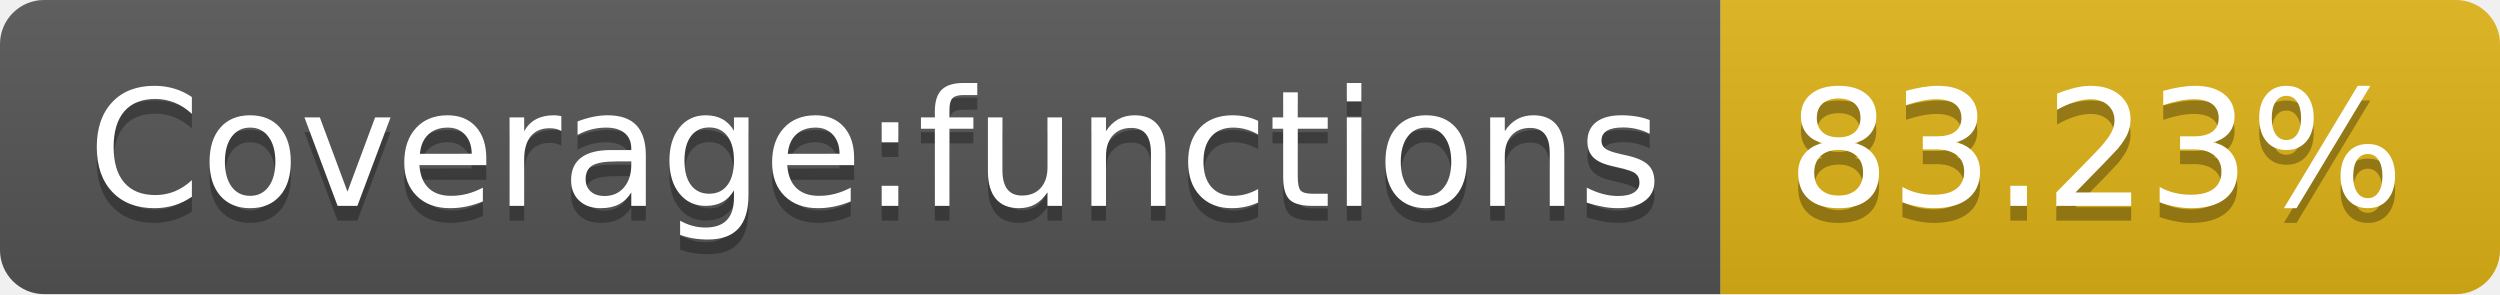
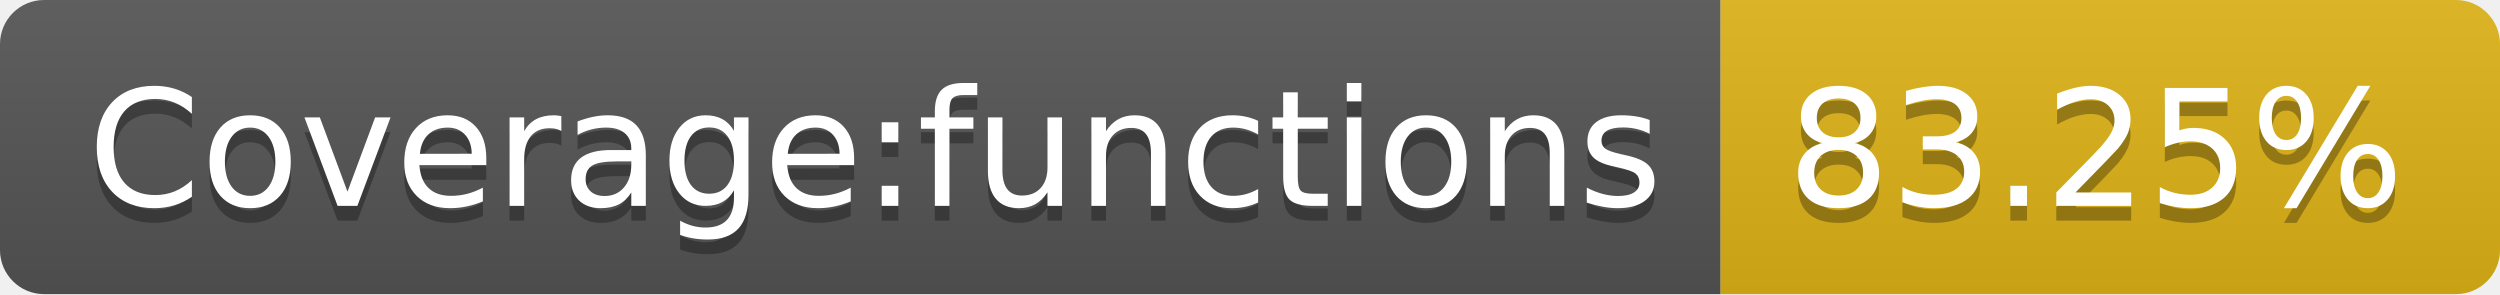
- <svg xmlns="http://www.w3.org/2000/svg" width="170" height="20" role="img" aria-label="Coverage:functions: 83.23%">
+ <svg xmlns="http://www.w3.org/2000/svg" width="170" height="20" role="img" aria-label="Coverage:functions: 83.25%">
  <linearGradient id="s" x2="0" y2="100%">
    <stop offset="0" stop-color="#bbb" stop-opacity=".1" />
    <stop offset="1" stop-opacity=".1" />
  </linearGradient>
  <clipPath id="r">
    <rect width="170" height="20" rx="3" fill="#fff" />
  </clipPath>
  <g clip-path="url(#r)">
    <rect width="117" height="20" fill="#555" />
    <rect x="117" width="53" height="20" fill="#dfb317" />
    <rect width="170" height="20" fill="url(#s)" />
  </g>
  <g fill="#fff" text-anchor="middle" font-family="Verdana,Geneva,DejaVu Sans,sans-serif" text-rendering="geometricPrecision" font-size="110">
    <text aria-hidden="true" x="595" y="150" fill="#010101" fill-opacity=".3" transform="scale(.1)" textLength="1070">Coverage:functions</text>
    <text x="595" y="140" transform="scale(.1)" fill="#fff" textLength="1070">Coverage:functions</text>
-     <text aria-hidden="true" x="1425" y="150" fill="#010101" fill-opacity=".3" transform="scale(.1)" textLength="430">83.23%</text>
-     <text x="1425" y="140" transform="scale(.1)" fill="#fff" textLength="430">83.23%</text>
+     <text aria-hidden="true" x="1425" y="150" fill="#010101" fill-opacity=".3" transform="scale(.1)" textLength="430">83.25%</text>
+     <text x="1425" y="140" transform="scale(.1)" fill="#fff" textLength="430">83.25%</text>
  </g>
</svg>
